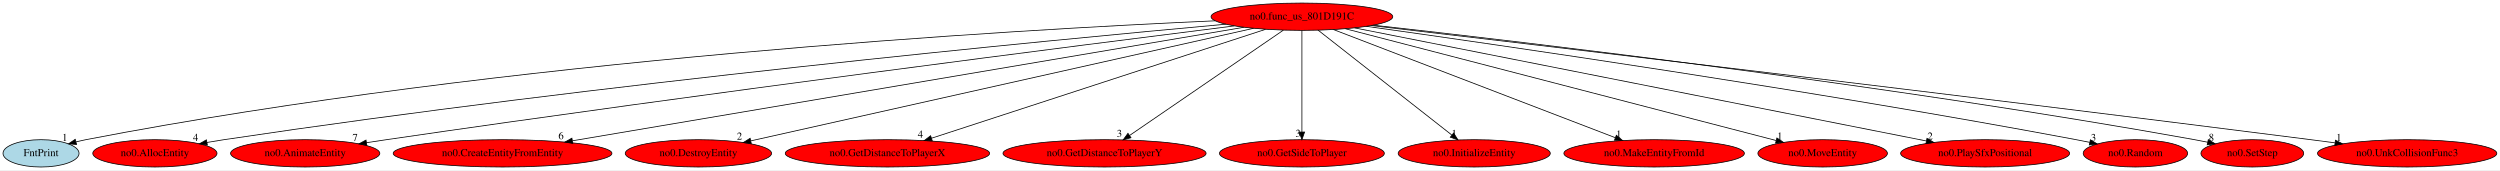
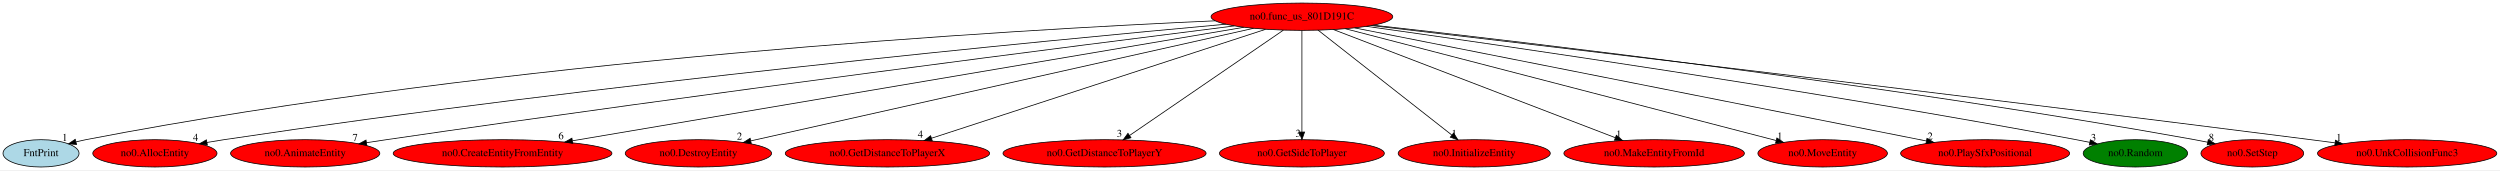
<svg xmlns="http://www.w3.org/2000/svg" xmlns:xlink="http://www.w3.org/1999/xlink" width="3293pt" height="224pt" viewBox="0.00 0.00 3293.34 224.00">
  <g id="graph0" class="graph" transform="scale(1 1) rotate(0) translate(4 220)">
    <polygon fill="white" stroke="transparent" points="-4,4 -4,-220 3289.34,-220 3289.34,4 -4,4" />
    <g id="node1" class="node">
      <ellipse fill="red" stroke="black" cx="1711.05" cy="-198" rx="119.68" ry="18" />
      <text text-anchor="middle" x="1711.05" y="-194.3" font-family="Times,serif" font-size="14.00">no0.func_us_801D191C</text>
    </g>
    <g id="node2" class="node">
      <g id="a_node2">
        <a xlink:href="FntPrint.svg" xlink:title="FntPrint">
          <ellipse fill="lightblue" stroke="black" cx="50.05" cy="-18" rx="50.09" ry="18" />
          <text text-anchor="middle" x="50.05" y="-14.3" font-family="Times,serif" font-size="14.00">FntPrint</text>
        </a>
      </g>
    </g>
    <g id="edge1" class="edge">
      <path fill="none" stroke="black" d="M1596.89,-192.6C1332.85,-180.88 660.4,-142.24 109.05,-36 104.87,-35.19 100.55,-34.23 96.25,-33.17" />
      <polygon fill="black" stroke="black" points="96.87,-29.71 86.3,-30.56 95.09,-36.48 96.87,-29.71" />
      <text text-anchor="middle" x="81.3" y="-34.36" font-family="Times,serif" font-size="14.00">1</text>
    </g>
    <g id="node3" class="node">
      <g id="a_node3">
        <a xlink:href="no0.AllocEntity.svg" xlink:title="no0.AllocEntity">
          <ellipse fill="red" stroke="black" cx="200.05" cy="-18" rx="81.79" ry="18" />
          <text text-anchor="middle" x="200.05" y="-14.3" font-family="Times,serif" font-size="14.00">no0.AllocEntity</text>
        </a>
      </g>
    </g>
    <g id="edge2" class="edge">
      <path fill="none" stroke="black" d="M1610.87,-188.14C1378.35,-167.02 784.23,-109.93 291.05,-36 283.75,-34.91 276.15,-33.66 268.58,-32.35" />
      <polygon fill="black" stroke="black" points="269.14,-28.89 258.68,-30.59 267.92,-35.78 269.14,-28.89" />
      <text text-anchor="middle" x="253.68" y="-34.39" font-family="Times,serif" font-size="14.00">4</text>
    </g>
    <g id="node4" class="node">
      <g id="a_node4">
        <a xlink:href="no0.AnimateEntity.svg" xlink:title="no0.AnimateEntity">
          <ellipse fill="red" stroke="black" cx="398.05" cy="-18" rx="98.28" ry="18" />
          <text text-anchor="middle" x="398.05" y="-14.3" font-family="Times,serif" font-size="14.00">no0.AnimateEntity</text>
        </a>
      </g>
    </g>
    <g id="edge3" class="edge">
      <path fill="none" stroke="black" d="M1622.05,-185.89C1422.14,-160.76 922.28,-96.99 505.05,-36 496.53,-34.75 487.63,-33.41 478.77,-32.04" />
      <polygon fill="black" stroke="black" points="479.22,-28.57 468.8,-30.5 478.15,-35.49 479.22,-28.57" />
      <text text-anchor="middle" x="463.8" y="-34.3" font-family="Times,serif" font-size="14.00">7</text>
    </g>
    <g id="node5" class="node">
      <g id="a_node5">
        <a xlink:href="no0.CreateEntityFromEntity.svg" xlink:title="no0.CreateEntityFromEntity">
          <ellipse fill="red" stroke="black" cx="658.05" cy="-18" rx="144.07" ry="18" />
          <text text-anchor="middle" x="658.05" y="-14.3" font-family="Times,serif" font-size="14.00">no0.CreateEntityFromEntity</text>
        </a>
      </g>
    </g>
    <g id="edge4" class="edge">
      <path fill="none" stroke="black" d="M1634.47,-184.06C1445.05,-152.04 955.09,-69.21 750.22,-34.58" />
      <polygon fill="black" stroke="black" points="750.54,-31.09 740.1,-32.87 749.37,-37.99 750.54,-31.09" />
      <text text-anchor="middle" x="735.1" y="-36.67" font-family="Times,serif" font-size="14.00">6</text>
    </g>
    <g id="node6" class="node">
      <g id="a_node6">
        <a xlink:href="no0.DestroyEntity.svg" xlink:title="no0.DestroyEntity">
          <ellipse fill="red" stroke="black" cx="916.05" cy="-18" rx="96.38" ry="18" />
          <text text-anchor="middle" x="916.05" y="-14.3" font-family="Times,serif" font-size="14.00">no0.DestroyEntity</text>
        </a>
      </g>
    </g>
    <g id="edge5" class="edge">
      <path fill="none" stroke="black" d="M1647.33,-182.73C1500.2,-149.79 1137.74,-68.64 985.33,-34.51" />
      <polygon fill="black" stroke="black" points="985.68,-31.01 975.16,-32.24 984.16,-37.84 985.68,-31.01" />
      <text text-anchor="middle" x="970.16" y="-36.04" font-family="Times,serif" font-size="14.00">2</text>
    </g>
    <g id="node7" class="node">
      <g id="a_node7">
        <a xlink:href="no0.GetDistanceToPlayerX.svg" xlink:title="no0.GetDistanceToPlayerX">
          <ellipse fill="red" stroke="black" cx="1165.05" cy="-18" rx="134.58" ry="18" />
          <text text-anchor="middle" x="1165.05" y="-14.3" font-family="Times,serif" font-size="14.00">no0.GetDistanceToPlayerX</text>
        </a>
      </g>
    </g>
    <g id="edge6" class="edge">
      <path fill="none" stroke="black" d="M1663.07,-181.36C1562.89,-148.7 1331.79,-73.36 1223.29,-37.99" />
      <polygon fill="black" stroke="black" points="1224.09,-34.57 1213.5,-34.8 1221.92,-41.22 1224.09,-34.57" />
      <text text-anchor="middle" x="1208.5" y="-38.6" font-family="Times,serif" font-size="14.00">4</text>
    </g>
    <g id="node8" class="node">
      <g id="a_node8">
        <a xlink:href="no0.GetDistanceToPlayerY.svg" xlink:title="no0.GetDistanceToPlayerY">
          <ellipse fill="red" stroke="black" cx="1451.05" cy="-18" rx="133.78" ry="18" />
          <text text-anchor="middle" x="1451.05" y="-14.3" font-family="Times,serif" font-size="14.00">no0.GetDistanceToPlayerY</text>
        </a>
      </g>
    </g>
    <g id="edge7" class="edge">
      <path fill="none" stroke="black" d="M1686.59,-180.25C1639.64,-148.12 1536.9,-77.78 1483.99,-41.55" />
      <polygon fill="black" stroke="black" points="1485.86,-38.59 1475.63,-35.83 1481.9,-44.37 1485.86,-38.59" />
      <text text-anchor="middle" x="1470.63" y="-39.63" font-family="Times,serif" font-size="14.00">3</text>
    </g>
    <g id="node9" class="node">
      <g id="a_node9">
        <a xlink:href="no0.GetSideToPlayer.svg" xlink:title="no0.GetSideToPlayer">
          <ellipse fill="red" stroke="black" cx="1711.05" cy="-18" rx="108.58" ry="18" />
          <text text-anchor="middle" x="1711.05" y="-14.3" font-family="Times,serif" font-size="14.00">no0.GetSideToPlayer</text>
        </a>
      </g>
    </g>
    <g id="edge8" class="edge">
      <path fill="none" stroke="black" d="M1711.05,-179.93C1711.05,-148.97 1711.05,-83.3 1711.05,-46.13" />
      <polygon fill="black" stroke="black" points="1714.55,-46.02 1711.05,-36.02 1707.55,-46.02 1714.55,-46.02" />
      <text text-anchor="middle" x="1706.05" y="-39.82" font-family="Times,serif" font-size="14.00">3</text>
    </g>
    <g id="node10" class="node">
      <g id="a_node10">
        <a xlink:href="no0.InitializeEntity.svg" xlink:title="no0.InitializeEntity">
          <ellipse fill="red" stroke="black" cx="1938.05" cy="-18" rx="100.18" ry="18" />
          <text text-anchor="middle" x="1938.05" y="-14.3" font-family="Times,serif" font-size="14.00">no0.InitializeEntity</text>
        </a>
      </g>
    </g>
    <g id="edge9" class="edge">
      <path fill="none" stroke="black" d="M1732.4,-180.25C1773.13,-148.32 1861.98,-78.65 1908.42,-42.23" />
      <polygon fill="black" stroke="black" points="1910.87,-44.76 1916.58,-35.83 1906.55,-39.25 1910.87,-44.76" />
      <text text-anchor="middle" x="1911.58" y="-39.63" font-family="Times,serif" font-size="14.00">1</text>
    </g>
    <g id="node11" class="node">
      <g id="a_node11">
        <a xlink:href="no0.MakeEntityFromId.svg" xlink:title="no0.MakeEntityFromId">
          <ellipse fill="red" stroke="black" cx="2175.05" cy="-18" rx="118.88" ry="18" />
          <text text-anchor="middle" x="2175.05" y="-14.3" font-family="Times,serif" font-size="14.00">no0.MakeEntityFromId</text>
        </a>
      </g>
    </g>
    <g id="edge10" class="edge">
      <path fill="none" stroke="black" d="M1752.63,-181.05C1837.71,-148.41 2031.39,-74.11 2123.95,-38.6" />
      <polygon fill="black" stroke="black" points="2125.3,-41.83 2133.39,-34.98 2122.8,-35.3 2125.3,-41.83" />
      <text text-anchor="middle" x="2128.39" y="-38.78" font-family="Times,serif" font-size="14.00">1</text>
    </g>
    <g id="node12" class="node">
      <g id="a_node12">
        <a xlink:href="no0.MoveEntity.svg" xlink:title="no0.MoveEntity">
          <ellipse fill="red" stroke="black" cx="2397.05" cy="-18" rx="85.29" ry="18" />
          <text text-anchor="middle" x="2397.05" y="-14.3" font-family="Times,serif" font-size="14.00">no0.MoveEntity</text>
        </a>
      </g>
    </g>
    <g id="edge11" class="edge">
      <path fill="none" stroke="black" d="M1768.35,-182.13C1896.24,-148.95 2204.01,-69.09 2335.64,-34.93" />
      <polygon fill="black" stroke="black" points="2336.77,-38.26 2345.57,-32.36 2335.01,-31.48 2336.77,-38.26" />
      <text text-anchor="middle" x="2340.57" y="-36.16" font-family="Times,serif" font-size="14.00">1</text>
    </g>
    <g id="node13" class="node">
      <g id="a_node13">
        <a xlink:href="no0.PlaySfxPositional.svg" xlink:title="no0.PlaySfxPositional">
          <ellipse fill="red" stroke="black" cx="2611.05" cy="-18" rx="111.28" ry="18" />
          <text text-anchor="middle" x="2611.05" y="-14.3" font-family="Times,serif" font-size="14.00">no0.PlaySfxPositional</text>
        </a>
      </g>
    </g>
    <g id="edge12" class="edge">
      <path fill="none" stroke="black" d="M1780.54,-183.25C1945.68,-150.59 2360.68,-68.52 2533.56,-34.32" />
      <polygon fill="black" stroke="black" points="2534.47,-37.71 2543.6,-32.34 2533.11,-30.85 2534.47,-37.71" />
      <text text-anchor="middle" x="2538.6" y="-36.14" font-family="Times,serif" font-size="14.00">2</text>
    </g>
    <g id="node14" class="node">
      <g id="a_node14">
        <a xlink:href="no0.Random.svg" xlink:title="no0.Random">
-           <ellipse fill="red" stroke="black" cx="2809.05" cy="-18" rx="68.79" ry="18" />
+           <ellipse fill="green" stroke="black" cx="2809.05" cy="-18" rx="68.79" ry="18" />
          <text text-anchor="middle" x="2809.05" y="-14.3" font-family="Times,serif" font-size="14.00">no0.Random</text>
        </a>
      </g>
    </g>
    <g id="edge13" class="edge">
      <path fill="none" stroke="black" d="M1795.96,-185.3C1971.26,-160.77 2385.7,-100.83 2731.05,-36 2736.8,-34.92 2742.79,-33.73 2748.77,-32.5" />
      <polygon fill="black" stroke="black" points="2749.71,-35.88 2758.78,-30.4 2748.28,-29.03 2749.71,-35.88" />
      <text text-anchor="middle" x="2753.78" y="-34.2" font-family="Times,serif" font-size="14.00">3</text>
    </g>
    <g id="node15" class="node">
      <g id="a_node15">
        <a xlink:href="no0.SetStep.svg" xlink:title="no0.SetStep">
          <ellipse fill="red" stroke="black" cx="2963.05" cy="-18" rx="67.69" ry="18" />
          <text text-anchor="middle" x="2963.05" y="-14.3" font-family="Times,serif" font-size="14.00">no0.SetStep</text>
        </a>
      </g>
    </g>
    <g id="edge14" class="edge">
      <path fill="none" stroke="black" d="M1805.22,-186.83C2005.26,-164.63 2487,-108 2887.05,-36 2892.53,-35.01 2898.23,-33.9 2903.92,-32.73" />
      <polygon fill="black" stroke="black" points="2905.05,-36.07 2914.11,-30.58 2903.6,-29.22 2905.05,-36.07" />
      <text text-anchor="middle" x="2909.11" y="-34.38" font-family="Times,serif" font-size="14.00">8</text>
    </g>
    <g id="node16" class="node">
      <g id="a_node16">
        <a xlink:href="no0.UnkCollisionFunc3.svg" xlink:title="no0.UnkCollisionFunc3">
          <ellipse fill="red" stroke="black" cx="3167.05" cy="-18" rx="118.08" ry="18" />
          <text text-anchor="middle" x="3167.05" y="-14.3" font-family="Times,serif" font-size="14.00">no0.UnkCollisionFunc3</text>
        </a>
      </g>
    </g>
    <g id="edge15" class="edge">
      <path fill="none" stroke="black" d="M1802.53,-186.32C2018.18,-161.05 2575.2,-95.27 3040.05,-36 3050.33,-34.69 3061.08,-33.29 3071.78,-31.88" />
      <polygon fill="black" stroke="black" points="3072.56,-35.31 3082.01,-30.53 3071.64,-28.37 3072.56,-35.31" />
      <text text-anchor="middle" x="3077.01" y="-34.33" font-family="Times,serif" font-size="14.00">1</text>
    </g>
  </g>
</svg>
